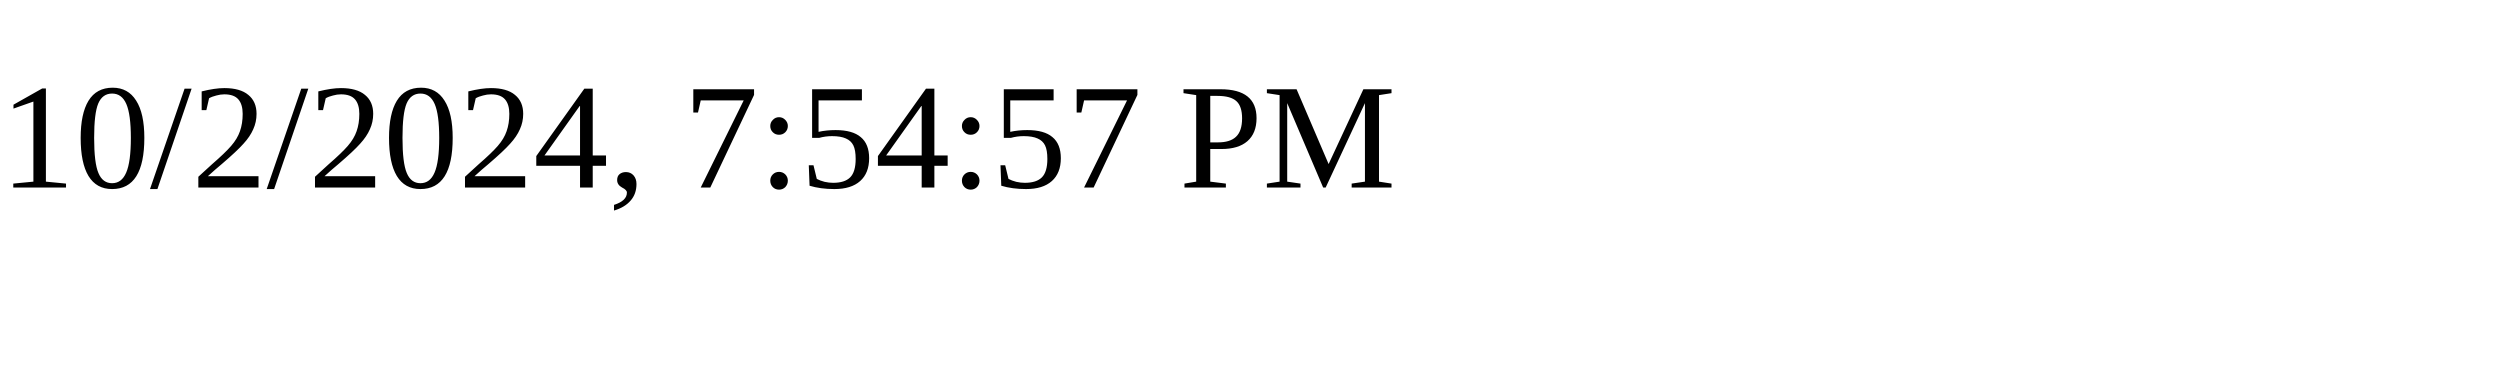
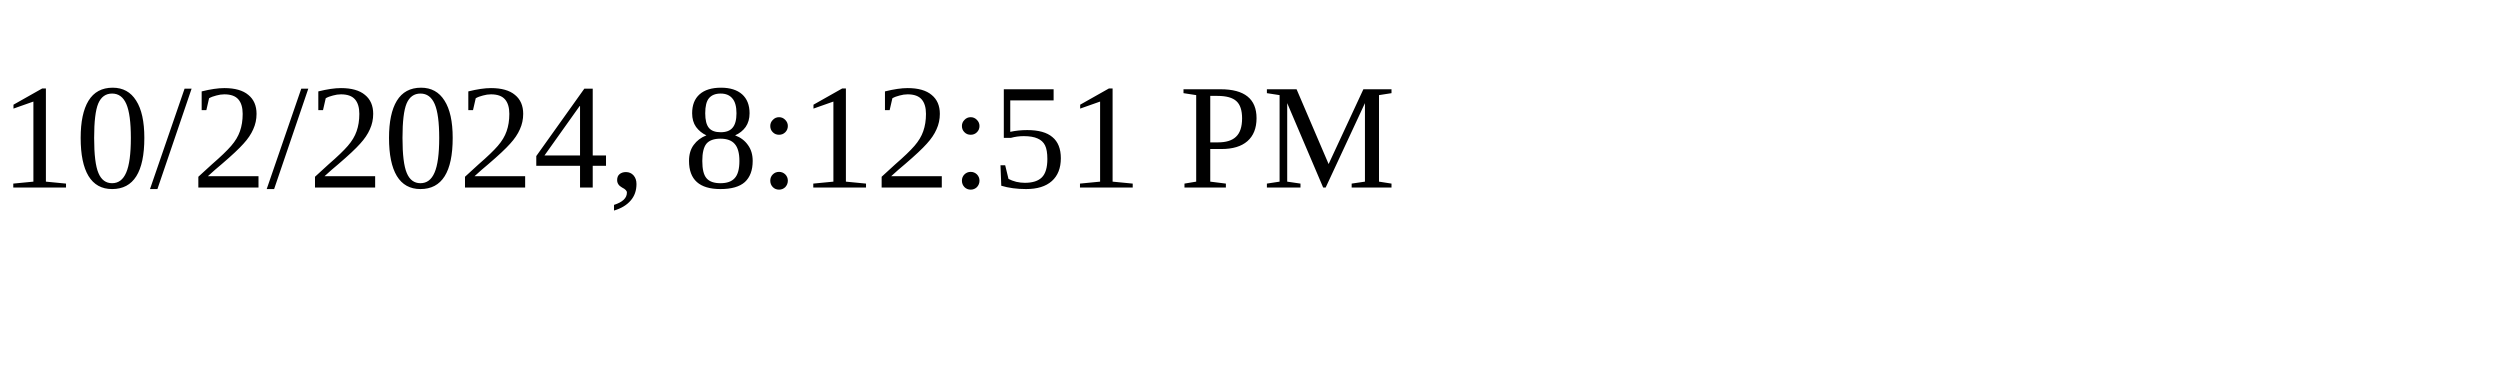
<svg xmlns="http://www.w3.org/2000/svg" height="30" width="200">
-   <text x="0" y="15">10/2/2024, 7:54:57 PM</text>
+   <text x="0" y="15">10/2/2024, 8:12:51 PM</text>
</svg>
